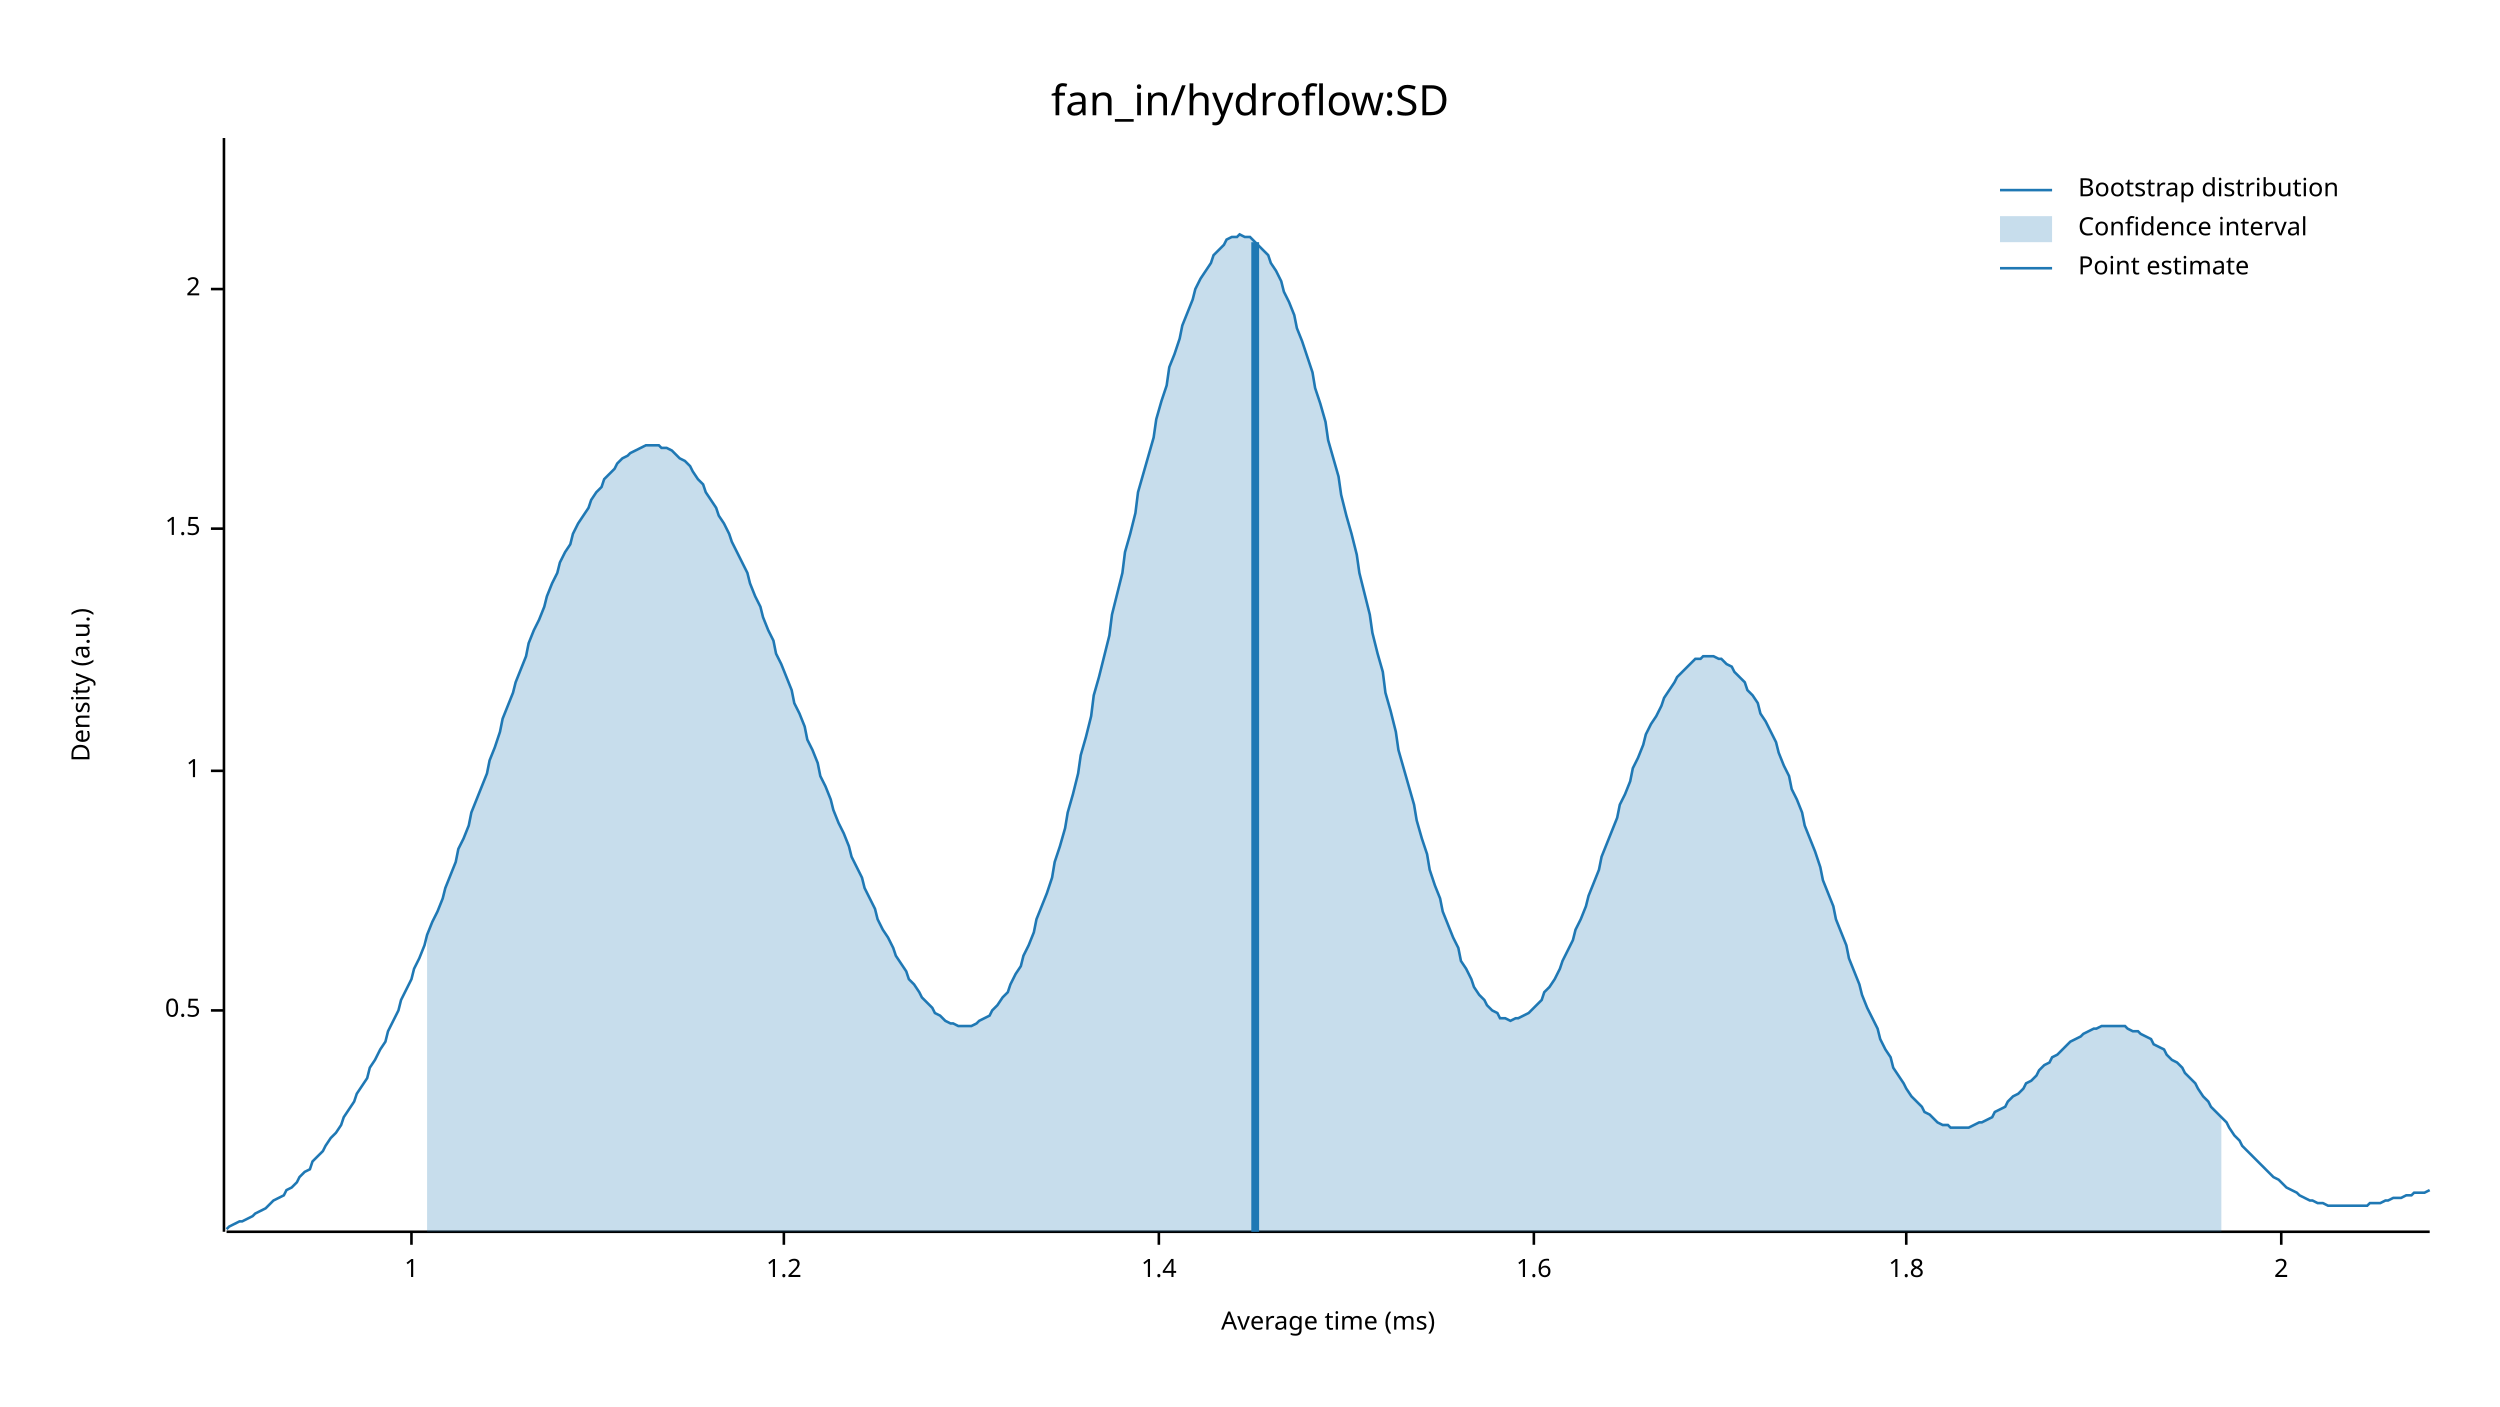
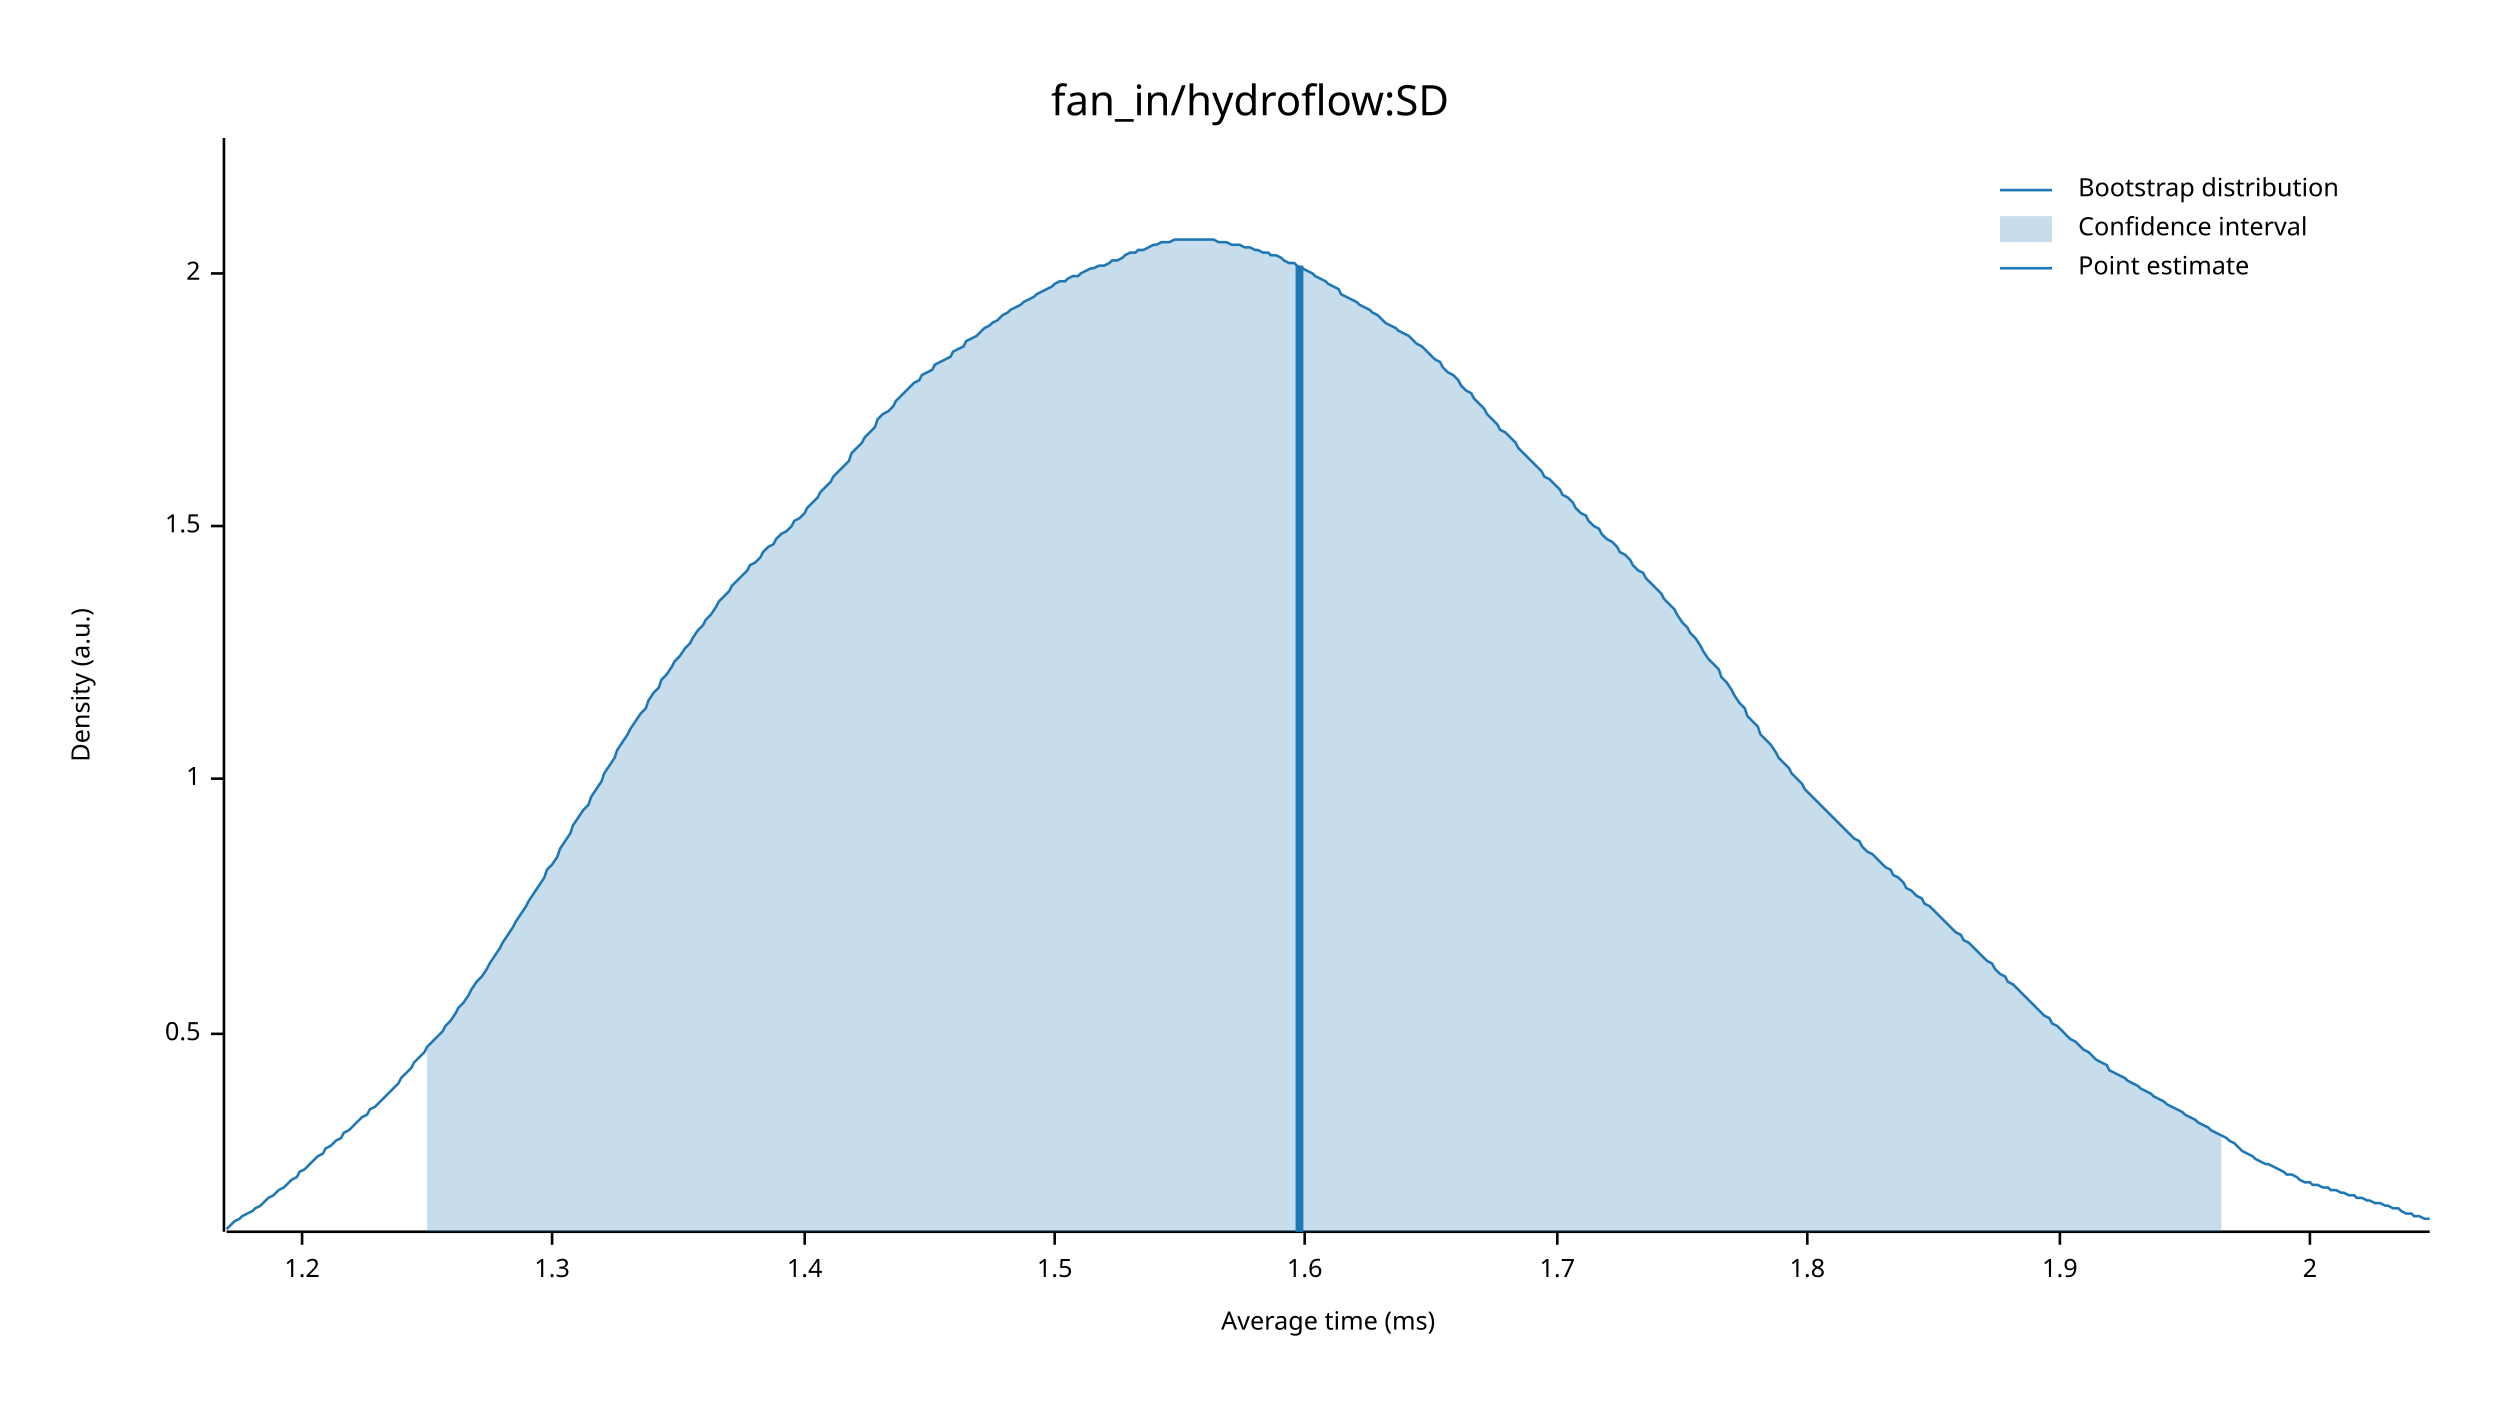
<svg xmlns="http://www.w3.org/2000/svg" width="960" height="540" viewBox="0 0 960 540">
  <text x="480" y="32" dy="0.76em" text-anchor="middle" font-family="sans-serif" font-size="16.129" opacity="1" fill="#000000">
fan_in/hydroflow:SD
</text>
  <text x="27" y="263" dy="0.76em" text-anchor="middle" font-family="sans-serif" font-size="9.677" opacity="1" fill="#000000" transform="rotate(270, 27, 263)">
Density (a.u.)
</text>
  <text x="510" y="513" dy="-0.5ex" text-anchor="middle" font-family="sans-serif" font-size="9.677" opacity="1" fill="#000000">
Average time (ms)
</text>
  <polyline fill="none" opacity="1" stroke="#000000" stroke-width="1" points="86,53 86,473 " />
-   <text x="77" y="388" dy="0.5ex" text-anchor="end" font-family="sans-serif" font-size="9.677" opacity="1" fill="#000000">
+   <text x="77" y="397" dy="0.5ex" text-anchor="end" font-family="sans-serif" font-size="9.677" opacity="1" fill="#000000">
0.5
</text>
-   <polyline fill="none" opacity="1" stroke="#000000" stroke-width="1" points="81,388 86,388 " />
-   <text x="77" y="296" dy="0.5ex" text-anchor="end" font-family="sans-serif" font-size="9.677" opacity="1" fill="#000000">
+   <polyline fill="none" opacity="1" stroke="#000000" stroke-width="1" points="81,397 86,397 " />
+   <text x="77" y="299" dy="0.5ex" text-anchor="end" font-family="sans-serif" font-size="9.677" opacity="1" fill="#000000">
1
</text>
-   <polyline fill="none" opacity="1" stroke="#000000" stroke-width="1" points="81,296 86,296 " />
-   <text x="77" y="203" dy="0.5ex" text-anchor="end" font-family="sans-serif" font-size="9.677" opacity="1" fill="#000000">
+   <polyline fill="none" opacity="1" stroke="#000000" stroke-width="1" points="81,299 86,299 " />
+   <text x="77" y="202" dy="0.5ex" text-anchor="end" font-family="sans-serif" font-size="9.677" opacity="1" fill="#000000">
1.5
</text>
-   <polyline fill="none" opacity="1" stroke="#000000" stroke-width="1" points="81,203 86,203 " />
-   <text x="77" y="111" dy="0.5ex" text-anchor="end" font-family="sans-serif" font-size="9.677" opacity="1" fill="#000000">
+   <polyline fill="none" opacity="1" stroke="#000000" stroke-width="1" points="81,202 86,202 " />
+   <text x="77" y="105" dy="0.5ex" text-anchor="end" font-family="sans-serif" font-size="9.677" opacity="1" fill="#000000">
2
</text>
-   <polyline fill="none" opacity="1" stroke="#000000" stroke-width="1" points="81,111 86,111 " />
+   <polyline fill="none" opacity="1" stroke="#000000" stroke-width="1" points="81,105 86,105 " />
  <polyline fill="none" opacity="1" stroke="#000000" stroke-width="1" points="87,473 933,473 " />
-   <text x="158" y="483" dy="0.76em" text-anchor="middle" font-family="sans-serif" font-size="9.677" opacity="1" fill="#000000">
- 1
- </text>
-   <polyline fill="none" opacity="1" stroke="#000000" stroke-width="1" points="158,473 158,478 " />
-   <text x="301" y="483" dy="0.76em" text-anchor="middle" font-family="sans-serif" font-size="9.677" opacity="1" fill="#000000">
+   <text x="116" y="483" dy="0.76em" text-anchor="middle" font-family="sans-serif" font-size="9.677" opacity="1" fill="#000000">
1.2
</text>
-   <polyline fill="none" opacity="1" stroke="#000000" stroke-width="1" points="301,473 301,478 " />
-   <text x="445" y="483" dy="0.76em" text-anchor="middle" font-family="sans-serif" font-size="9.677" opacity="1" fill="#000000">
+   <polyline fill="none" opacity="1" stroke="#000000" stroke-width="1" points="116,473 116,478 " />
+   <text x="212" y="483" dy="0.76em" text-anchor="middle" font-family="sans-serif" font-size="9.677" opacity="1" fill="#000000">
+ 1.3
+ </text>
+   <polyline fill="none" opacity="1" stroke="#000000" stroke-width="1" points="212,473 212,478 " />
+   <text x="309" y="483" dy="0.76em" text-anchor="middle" font-family="sans-serif" font-size="9.677" opacity="1" fill="#000000">
1.4
</text>
-   <polyline fill="none" opacity="1" stroke="#000000" stroke-width="1" points="445,473 445,478 " />
-   <text x="589" y="483" dy="0.76em" text-anchor="middle" font-family="sans-serif" font-size="9.677" opacity="1" fill="#000000">
+   <polyline fill="none" opacity="1" stroke="#000000" stroke-width="1" points="309,473 309,478 " />
+   <text x="405" y="483" dy="0.76em" text-anchor="middle" font-family="sans-serif" font-size="9.677" opacity="1" fill="#000000">
+ 1.5
+ </text>
+   <polyline fill="none" opacity="1" stroke="#000000" stroke-width="1" points="405,473 405,478 " />
+   <text x="501" y="483" dy="0.76em" text-anchor="middle" font-family="sans-serif" font-size="9.677" opacity="1" fill="#000000">
1.6
</text>
-   <polyline fill="none" opacity="1" stroke="#000000" stroke-width="1" points="589,473 589,478 " />
-   <text x="732" y="483" dy="0.76em" text-anchor="middle" font-family="sans-serif" font-size="9.677" opacity="1" fill="#000000">
+   <polyline fill="none" opacity="1" stroke="#000000" stroke-width="1" points="501,473 501,478 " />
+   <text x="598" y="483" dy="0.76em" text-anchor="middle" font-family="sans-serif" font-size="9.677" opacity="1" fill="#000000">
+ 1.7
+ </text>
+   <polyline fill="none" opacity="1" stroke="#000000" stroke-width="1" points="598,473 598,478 " />
+   <text x="694" y="483" dy="0.76em" text-anchor="middle" font-family="sans-serif" font-size="9.677" opacity="1" fill="#000000">
1.8
</text>
-   <polyline fill="none" opacity="1" stroke="#000000" stroke-width="1" points="732,473 732,478 " />
-   <text x="876" y="483" dy="0.76em" text-anchor="middle" font-family="sans-serif" font-size="9.677" opacity="1" fill="#000000">
+   <polyline fill="none" opacity="1" stroke="#000000" stroke-width="1" points="694,473 694,478 " />
+   <text x="791" y="483" dy="0.76em" text-anchor="middle" font-family="sans-serif" font-size="9.677" opacity="1" fill="#000000">
+ 1.9
+ </text>
+   <polyline fill="none" opacity="1" stroke="#000000" stroke-width="1" points="791,473 791,478 " />
+   <text x="887" y="483" dy="0.76em" text-anchor="middle" font-family="sans-serif" font-size="9.677" opacity="1" fill="#000000">
2
</text>
-   <polyline fill="none" opacity="1" stroke="#000000" stroke-width="1" points="876,473 876,478 " />
-   <polyline fill="none" opacity="1" stroke="#1F78B4" stroke-width="1" points="87,472 88,471 90,470 92,469 93,469 95,468 97,467 98,466 100,465 102,464 103,463 105,461 107,460 109,459 110,457 112,456 114,454 115,452 117,450 119,449 120,446 122,444 124,442 125,440 127,437 129,435 131,432 132,429 134,426 136,423 137,420 139,417 141,414 142,410 144,407 146,403 148,400 149,396 151,392 153,388 154,384 156,380 158,376 159,372 161,368 163,363 164,359 166,354 168,350 170,345 171,341 173,336 175,331 176,326 178,322 180,317 181,312 183,307 185,302 187,297 188,292 190,287 192,281 193,276 195,271 197,266 198,262 200,257 202,252 203,247 205,242 207,238 209,233 210,229 212,224 214,220 215,216 217,212 219,209 220,205 222,201 224,198 226,195 227,192 229,189 231,187 232,184 234,182 236,180 237,178 239,176 241,175 242,174 244,173 246,172 248,171 249,171 251,171 253,171 254,172 256,172 258,173 259,174 261,176 263,177 265,179 266,181 268,184 270,186 271,189 273,192 275,195 276,198 278,201 280,205 281,208 283,212 285,216 287,220 288,224 290,229 292,233 293,237 295,242 297,246 298,251 300,255 302,260 304,265 305,270 307,274 309,279 310,284 312,288 314,293 315,298 317,302 319,307 320,311 322,316 324,320 326,325 327,329 329,333 331,337 332,341 334,345 336,349 337,353 339,357 341,360 343,364 344,367 346,370 348,373 349,376 351,378 353,381 354,383 356,385 358,387 359,389 361,390 363,392 365,393 366,393 368,394 370,394 371,394 373,394 375,393 376,392 378,391 380,390 381,388 383,386 385,383 387,381 388,378 390,374 392,371 393,367 395,363 397,358 398,353 400,348 402,343 404,337 405,331 407,325 409,318 410,312 412,305 414,297 415,290 417,283 419,275 420,267 422,260 424,252 426,244 427,236 429,228 431,220 432,212 434,205 436,197 437,189 439,182 441,175 443,168 444,161 446,154 448,148 449,141 451,136 453,130 454,125 456,120 458,115 459,111 461,107 463,104 465,101 466,98 468,96 470,94 471,92 473,91 475,91 476,90 478,91 480,91 482,93 483,94 485,96 487,98 488,101 490,104 492,108 493,112 495,116 497,121 498,126 500,131 502,137 504,143 505,149 507,155 509,162 510,169 512,176 514,183 515,190 517,198 519,205 521,213 522,220 524,228 526,236 527,243 529,251 531,258 532,266 534,273 536,281 537,288 539,295 541,302 543,309 544,315 546,322 548,328 549,334 551,340 553,345 554,350 556,355 558,360 560,364 561,369 563,372 565,376 566,379 568,382 570,384 571,386 573,388 575,389 576,391 578,391 580,392 582,391 583,391 585,390 587,389 588,388 590,386 592,384 593,381 595,379 597,376 599,372 600,369 602,365 604,361 605,357 607,353 609,348 610,344 612,339 614,334 615,329 617,324 619,319 621,314 622,309 624,305 626,300 627,295 629,291 631,286 632,282 634,278 636,275 638,271 639,268 641,265 643,262 644,260 646,258 648,256 649,255 651,253 653,253 654,252 656,252 658,252 660,253 661,253 663,255 665,256 666,258 668,260 670,262 671,265 673,267 675,270 676,274 678,277 680,281 682,285 683,289 685,294 687,298 688,303 690,307 692,312 693,317 695,322 697,327 699,333 700,338 702,343 704,348 705,353 707,358 709,363 710,368 712,373 714,378 715,382 717,387 719,391 721,395 722,399 724,403 726,406 727,410 729,413 731,416 732,418 734,421 736,423 738,425 739,427 741,428 743,430 744,431 746,432 748,432 749,433 751,433 753,433 754,433 756,433 758,432 760,431 761,431 763,430 765,429 766,427 768,426 770,425 771,423 773,421 775,420 777,418 778,416 780,415 782,413 783,411 785,409 787,408 788,406 790,405 792,403 793,402 795,400 797,399 799,398 800,397 802,396 804,395 805,395 807,394 809,394 810,394 812,394 814,394 816,394 817,395 819,396 821,396 822,397 824,398 826,399 827,401 829,402 831,403 832,405 834,407 836,408 838,410 839,412 841,414 843,416 844,418 846,421 848,423 849,425 851,427 853,429 855,431 856,433 858,436 860,438 861,440 863,442 865,444 866,445 868,447 870,449 871,450 873,452 875,453 877,455 878,456 880,457 882,458 883,459 885,460 887,461 888,461 890,462 892,462 894,463 895,463 897,463 899,463 900,463 902,463 904,463 905,463 907,463 909,463 910,462 912,462 914,462 916,461 917,461 919,460 921,460 922,460 924,459 926,459 927,458 929,458 931,458 933,457 " />
-   <polygon opacity="0.25" fill="#1F78B4" points="164,359 166,354 168,350 170,345 171,341 173,336 175,331 176,326 178,322 180,317 181,312 183,307 185,302 187,297 188,292 190,287 192,281 193,276 195,271 197,266 198,262 200,257 202,252 203,247 205,242 207,238 209,233 210,229 212,224 214,220 215,216 217,212 219,209 220,205 222,201 224,198 226,195 227,192 229,189 231,187 232,184 234,182 236,180 237,178 239,176 241,175 242,174 244,173 246,172 248,171 249,171 251,171 253,171 254,172 256,172 258,173 259,174 261,176 263,177 265,179 266,181 268,184 270,186 271,189 273,192 275,195 276,198 278,201 280,205 281,208 283,212 285,216 287,220 288,224 290,229 292,233 293,237 295,242 297,246 298,251 300,255 302,260 304,265 305,270 307,274 309,279 310,284 312,288 314,293 315,298 317,302 319,307 320,311 322,316 324,320 326,325 327,329 329,333 331,337 332,341 334,345 336,349 337,353 339,357 341,360 343,364 344,367 346,370 348,373 349,376 351,378 353,381 354,383 356,385 358,387 359,389 361,390 363,392 365,393 366,393 368,394 370,394 371,394 373,394 375,393 376,392 378,391 380,390 381,388 383,386 385,383 387,381 388,378 390,374 392,371 393,367 395,363 397,358 398,353 400,348 402,343 404,337 405,331 407,325 409,318 410,312 412,305 414,297 415,290 417,283 419,275 420,267 422,260 424,252 426,244 427,236 429,228 431,220 432,212 434,205 436,197 437,189 439,182 441,175 443,168 444,161 446,154 448,148 449,141 451,136 453,130 454,125 456,120 458,115 459,111 461,107 463,104 465,101 466,98 468,96 470,94 471,92 473,91 475,91 476,90 478,91 480,91 482,93 483,94 485,96 487,98 488,101 490,104 492,108 493,112 495,116 497,121 498,126 500,131 502,137 504,143 505,149 507,155 509,162 510,169 512,176 514,183 515,190 517,198 519,205 521,213 522,220 524,228 526,236 527,243 529,251 531,258 532,266 534,273 536,281 537,288 539,295 541,302 543,309 544,315 546,322 548,328 549,334 551,340 553,345 554,350 556,355 558,360 560,364 561,369 563,372 565,376 566,379 568,382 570,384 571,386 573,388 575,389 576,391 578,391 580,392 582,391 583,391 585,390 587,389 588,388 590,386 592,384 593,381 595,379 597,376 599,372 600,369 602,365 604,361 605,357 607,353 609,348 610,344 612,339 614,334 615,329 617,324 619,319 621,314 622,309 624,305 626,300 627,295 629,291 631,286 632,282 634,278 636,275 638,271 639,268 641,265 643,262 644,260 646,258 648,256 649,255 651,253 653,253 654,252 656,252 658,252 660,253 661,253 663,255 665,256 666,258 668,260 670,262 671,265 673,267 675,270 676,274 678,277 680,281 682,285 683,289 685,294 687,298 688,303 690,307 692,312 693,317 695,322 697,327 699,333 700,338 702,343 704,348 705,353 707,358 709,363 710,368 712,373 714,378 715,382 717,387 719,391 721,395 722,399 724,403 726,406 727,410 729,413 731,416 732,418 734,421 736,423 738,425 739,427 741,428 743,430 744,431 746,432 748,432 749,433 751,433 753,433 754,433 756,433 758,432 760,431 761,431 763,430 765,429 766,427 768,426 770,425 771,423 773,421 775,420 777,418 778,416 780,415 782,413 783,411 785,409 787,408 788,406 790,405 792,403 793,402 795,400 797,399 799,398 800,397 802,396 804,395 805,395 807,394 809,394 810,394 812,394 814,394 816,394 817,395 819,396 821,396 822,397 824,398 826,399 827,401 829,402 831,403 832,405 834,407 836,408 838,410 839,412 841,414 843,416 844,418 846,421 848,423 849,425 851,427 853,429 853,473 164,473 " />
-   <polyline fill="none" opacity="1" stroke="#1F78B4" stroke-width="3" points="482,473 482,93 " />
+   <polyline fill="none" opacity="1" stroke="#000000" stroke-width="1" points="887,473 887,478 " />
+   <polyline fill="none" opacity="1" stroke="#1F78B4" stroke-width="1" points="87,472 88,471 90,469 92,468 93,467 95,466 97,465 98,464 100,463 102,461 103,460 105,459 107,457 109,456 110,455 112,453 114,452 115,450 117,449 119,447 120,446 122,444 124,443 125,441 127,440 129,438 131,437 132,435 134,434 136,432 137,431 139,429 141,428 142,426 144,425 146,423 148,421 149,420 151,418 153,416 154,414 156,412 158,410 159,408 161,406 163,404 164,402 166,400 168,398 170,396 171,394 173,392 175,389 176,387 178,385 180,382 181,380 183,377 185,375 187,372 188,370 190,367 192,364 193,362 195,359 197,356 198,354 200,351 202,348 203,346 205,343 207,340 209,337 210,334 212,332 214,329 215,326 217,323 219,320 220,317 222,314 224,311 226,309 227,306 229,303 231,300 232,297 234,294 236,291 237,288 239,285 241,282 242,280 244,277 246,274 248,272 249,269 251,266 253,264 254,261 256,259 258,256 259,254 261,252 263,249 265,247 266,245 268,242 270,240 271,238 273,236 275,233 276,231 278,229 280,227 281,225 283,223 285,221 287,219 288,217 290,216 292,214 293,212 295,210 297,209 298,207 300,205 302,204 304,202 305,200 307,199 309,197 310,195 312,193 314,191 315,189 317,187 319,185 320,183 322,181 324,179 326,177 327,174 329,172 331,170 332,168 334,166 336,164 337,161 339,159 341,158 343,156 344,154 346,152 348,150 349,149 351,147 353,146 354,144 356,143 358,142 359,140 361,139 363,138 365,137 366,135 368,134 370,133 371,131 373,130 375,129 376,128 378,126 380,125 381,124 383,123 385,121 387,120 388,119 390,118 392,117 393,116 395,115 397,114 398,113 400,112 402,111 404,110 405,109 407,108 409,108 410,107 412,106 414,106 415,105 417,104 419,103 420,103 422,102 424,102 426,101 427,100 429,100 431,99 432,98 434,97 436,97 437,96 439,96 441,95 443,94 444,94 446,93 448,93 449,93 451,92 453,92 454,92 456,92 458,92 459,92 461,92 463,92 465,92 466,92 468,93 470,93 471,93 473,94 475,94 476,94 478,95 480,95 482,96 483,96 485,97 487,97 488,98 490,98 492,99 493,100 495,101 497,101 498,102 500,103 502,104 504,105 505,106 507,107 509,108 510,109 512,110 514,111 515,113 517,114 519,115 521,116 522,117 524,118 526,119 527,120 529,121 531,123 532,124 534,125 536,126 537,127 539,128 541,129 543,131 544,132 546,133 548,135 549,136 551,138 553,139 554,141 556,143 558,144 560,146 561,148 563,150 565,151 566,153 568,155 570,157 571,159 573,161 575,163 576,165 578,166 580,168 582,170 583,172 585,174 587,176 588,177 590,179 592,181 593,183 595,184 597,186 599,188 600,190 602,191 604,193 605,195 607,197 609,198 610,200 612,202 614,203 615,205 617,207 619,208 621,210 622,212 624,213 626,215 627,217 629,219 631,220 632,222 634,224 636,226 638,228 639,230 641,232 643,234 644,236 646,239 648,241 649,243 651,245 653,248 654,250 656,253 658,255 660,257 661,260 663,262 665,265 666,267 668,270 670,272 671,275 673,277 675,279 676,282 678,284 680,286 682,289 683,291 685,293 687,295 688,297 690,299 692,301 693,303 695,305 697,307 699,309 700,310 702,312 704,314 705,315 707,317 709,319 710,320 712,322 714,323 715,325 717,327 719,328 721,330 722,331 724,333 726,334 727,336 729,337 731,339 732,341 734,342 736,344 738,345 739,347 741,348 743,350 744,351 746,353 748,355 749,356 751,358 753,359 754,361 756,362 758,364 760,366 761,367 763,369 765,370 766,372 768,374 770,375 771,377 773,378 775,380 777,382 778,383 780,385 782,387 783,388 785,390 787,391 788,393 790,394 792,396 793,397 795,399 797,400 799,402 800,403 802,404 804,406 805,407 807,408 809,409 810,411 812,412 814,413 816,414 817,415 819,416 821,417 822,418 824,419 826,420 827,421 829,422 831,423 832,424 834,425 836,426 838,427 839,428 841,429 843,430 844,431 846,432 848,433 849,434 851,435 853,436 855,437 856,438 858,439 860,441 861,442 863,443 865,444 866,445 868,446 870,447 871,447 873,448 875,449 877,450 878,451 880,451 882,452 883,453 885,454 887,454 888,455 890,455 892,456 894,456 895,457 897,457 899,458 900,458 902,459 904,459 905,460 907,460 909,461 910,461 912,462 914,462 916,463 917,463 919,464 921,464 922,465 924,466 926,466 927,467 929,467 931,468 933,468 " />
+   <polygon opacity="0.25" fill="#1F78B4" points="164,402 166,400 168,398 170,396 171,394 173,392 175,389 176,387 178,385 180,382 181,380 183,377 185,375 187,372 188,370 190,367 192,364 193,362 195,359 197,356 198,354 200,351 202,348 203,346 205,343 207,340 209,337 210,334 212,332 214,329 215,326 217,323 219,320 220,317 222,314 224,311 226,309 227,306 229,303 231,300 232,297 234,294 236,291 237,288 239,285 241,282 242,280 244,277 246,274 248,272 249,269 251,266 253,264 254,261 256,259 258,256 259,254 261,252 263,249 265,247 266,245 268,242 270,240 271,238 273,236 275,233 276,231 278,229 280,227 281,225 283,223 285,221 287,219 288,217 290,216 292,214 293,212 295,210 297,209 298,207 300,205 302,204 304,202 305,200 307,199 309,197 310,195 312,193 314,191 315,189 317,187 319,185 320,183 322,181 324,179 326,177 327,174 329,172 331,170 332,168 334,166 336,164 337,161 339,159 341,158 343,156 344,154 346,152 348,150 349,149 351,147 353,146 354,144 356,143 358,142 359,140 361,139 363,138 365,137 366,135 368,134 370,133 371,131 373,130 375,129 376,128 378,126 380,125 381,124 383,123 385,121 387,120 388,119 390,118 392,117 393,116 395,115 397,114 398,113 400,112 402,111 404,110 405,109 407,108 409,108 410,107 412,106 414,106 415,105 417,104 419,103 420,103 422,102 424,102 426,101 427,100 429,100 431,99 432,98 434,97 436,97 437,96 439,96 441,95 443,94 444,94 446,93 448,93 449,93 451,92 453,92 454,92 456,92 458,92 459,92 461,92 463,92 465,92 466,92 468,93 470,93 471,93 473,94 475,94 476,94 478,95 480,95 482,96 483,96 485,97 487,97 488,98 490,98 492,99 493,100 495,101 497,101 498,102 500,103 502,104 504,105 505,106 507,107 509,108 510,109 512,110 514,111 515,113 517,114 519,115 521,116 522,117 524,118 526,119 527,120 529,121 531,123 532,124 534,125 536,126 537,127 539,128 541,129 543,131 544,132 546,133 548,135 549,136 551,138 553,139 554,141 556,143 558,144 560,146 561,148 563,150 565,151 566,153 568,155 570,157 571,159 573,161 575,163 576,165 578,166 580,168 582,170 583,172 585,174 587,176 588,177 590,179 592,181 593,183 595,184 597,186 599,188 600,190 602,191 604,193 605,195 607,197 609,198 610,200 612,202 614,203 615,205 617,207 619,208 621,210 622,212 624,213 626,215 627,217 629,219 631,220 632,222 634,224 636,226 638,228 639,230 641,232 643,234 644,236 646,239 648,241 649,243 651,245 653,248 654,250 656,253 658,255 660,257 661,260 663,262 665,265 666,267 668,270 670,272 671,275 673,277 675,279 676,282 678,284 680,286 682,289 683,291 685,293 687,295 688,297 690,299 692,301 693,303 695,305 697,307 699,309 700,310 702,312 704,314 705,315 707,317 709,319 710,320 712,322 714,323 715,325 717,327 719,328 721,330 722,331 724,333 726,334 727,336 729,337 731,339 732,341 734,342 736,344 738,345 739,347 741,348 743,350 744,351 746,353 748,355 749,356 751,358 753,359 754,361 756,362 758,364 760,366 761,367 763,369 765,370 766,372 768,374 770,375 771,377 773,378 775,380 777,382 778,383 780,385 782,387 783,388 785,390 787,391 788,393 790,394 792,396 793,397 795,399 797,400 799,402 800,403 802,404 804,406 805,407 807,408 809,409 810,411 812,412 814,413 816,414 817,415 819,416 821,417 822,418 824,419 826,420 827,421 829,422 831,423 832,424 834,425 836,426 838,427 839,428 841,429 843,430 844,431 846,432 848,433 849,434 851,435 853,436 853,473 164,473 " />
+   <polyline fill="none" opacity="1" stroke="#1F78B4" stroke-width="3" points="499,473 499,102 " />
  <text x="798" y="68" dy="0.76em" text-anchor="start" font-family="sans-serif" font-size="9.677" opacity="1" fill="#000000">
Bootstrap distribution
</text>
  <text x="798" y="83" dy="0.76em" text-anchor="start" font-family="sans-serif" font-size="9.677" opacity="1" fill="#000000">
Confidence interval
</text>
  <text x="798" y="98" dy="0.76em" text-anchor="start" font-family="sans-serif" font-size="9.677" opacity="1" fill="#000000">
Point estimate
</text>
  <polyline fill="none" opacity="1" stroke="#1F78B4" stroke-width="1" points="768,73 788,73 " />
  <rect x="768" y="83" width="20" height="10" opacity="0.25" fill="#1F78B4" stroke="none" />
  <polyline fill="none" opacity="1" stroke="#1F78B4" stroke-width="1" points="768,103 788,103 " />
</svg>
